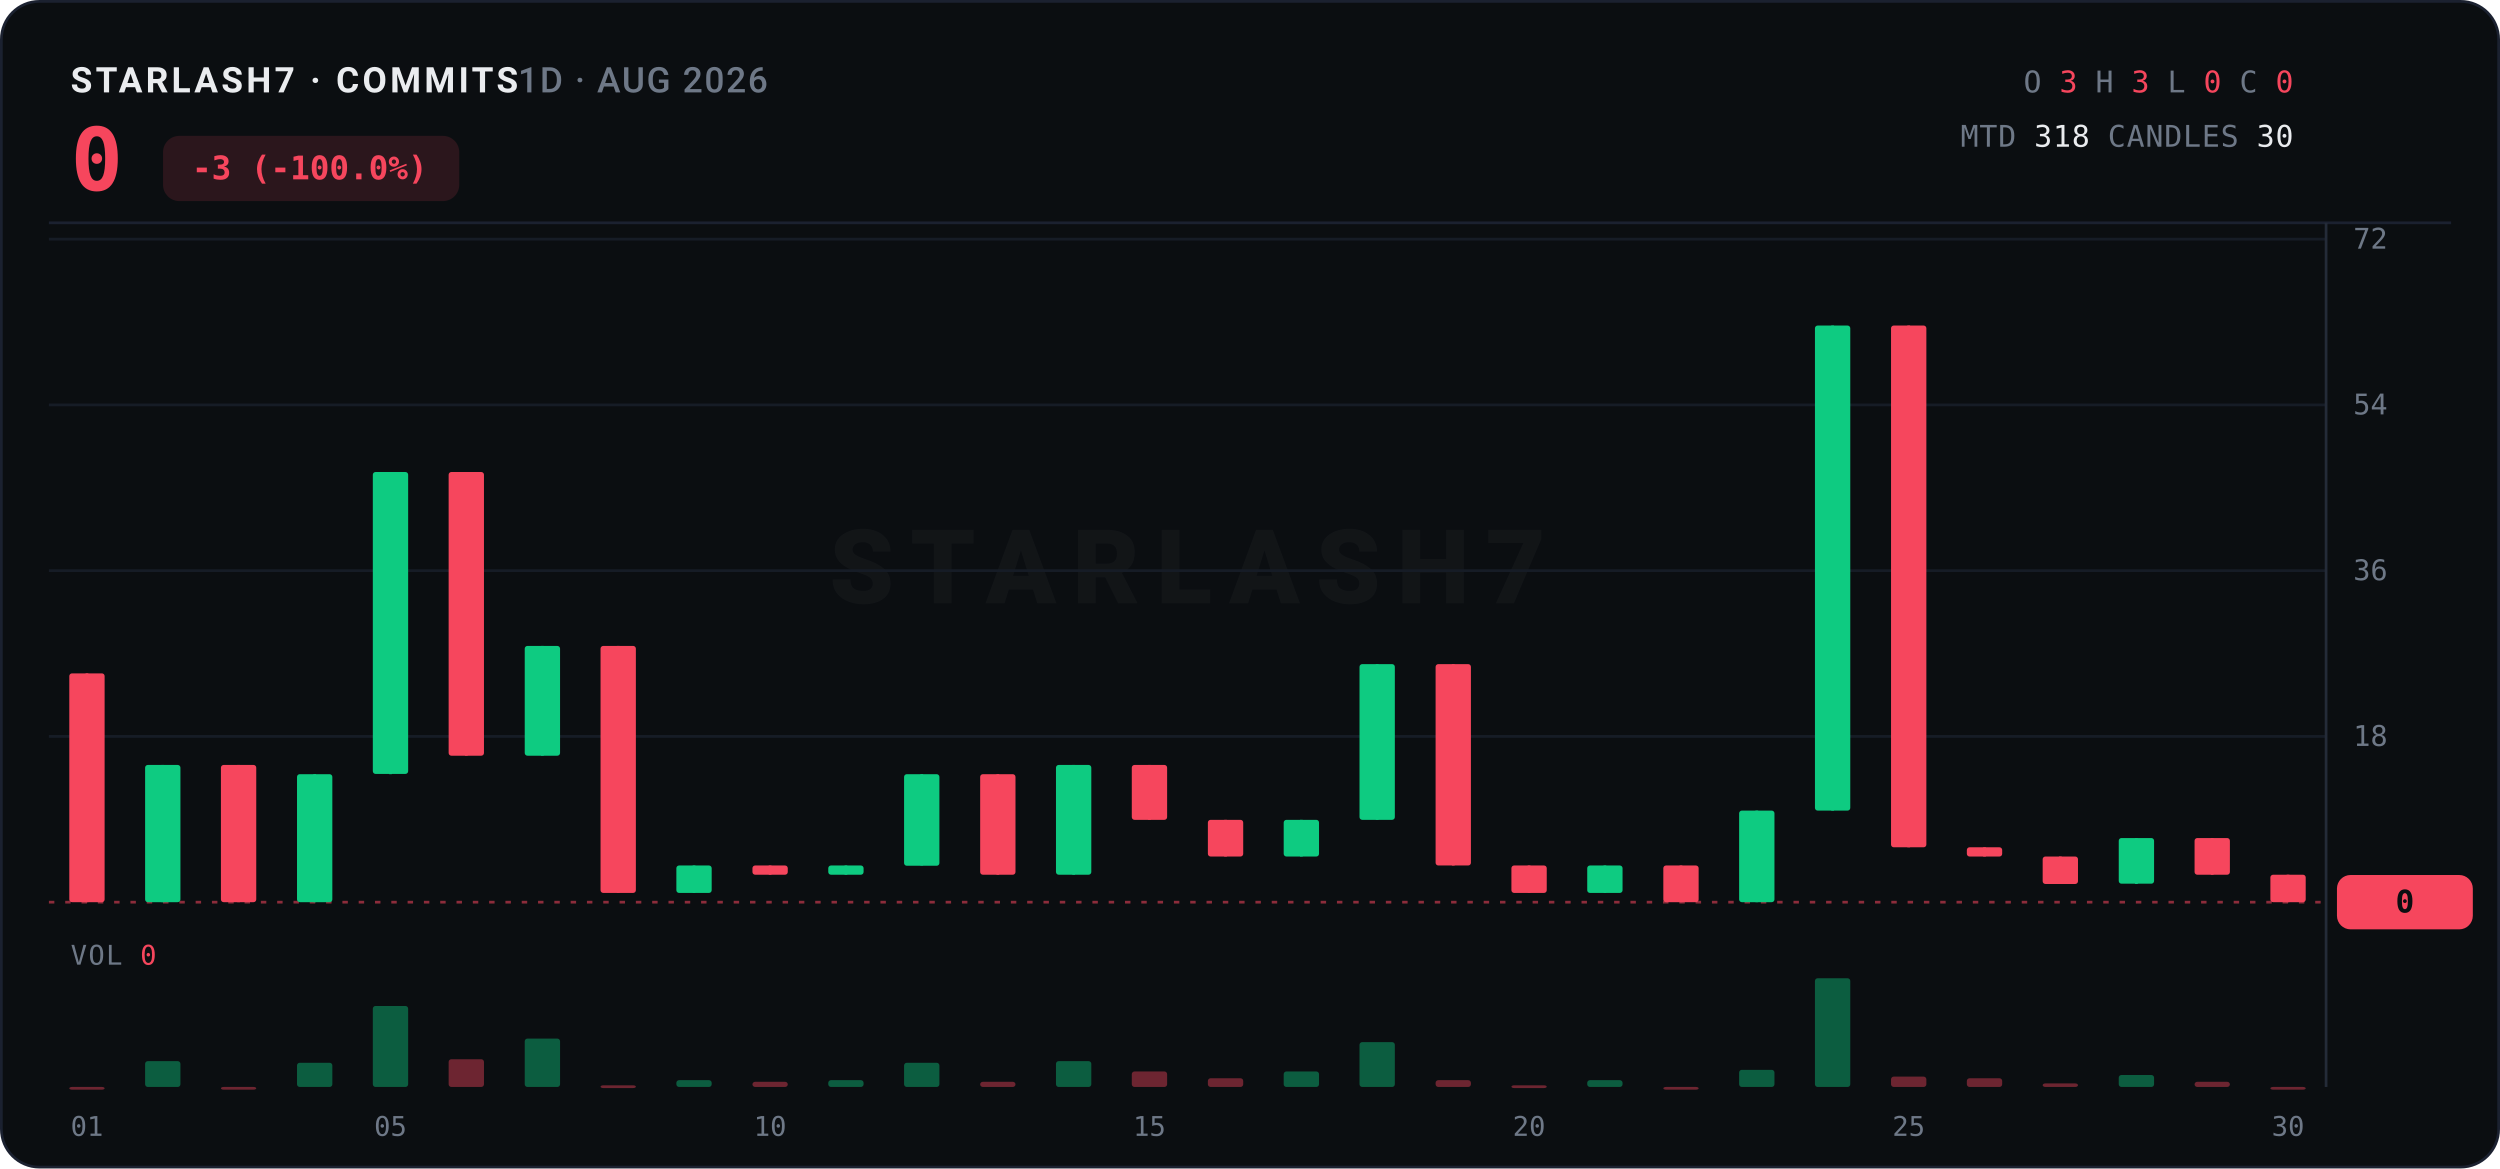
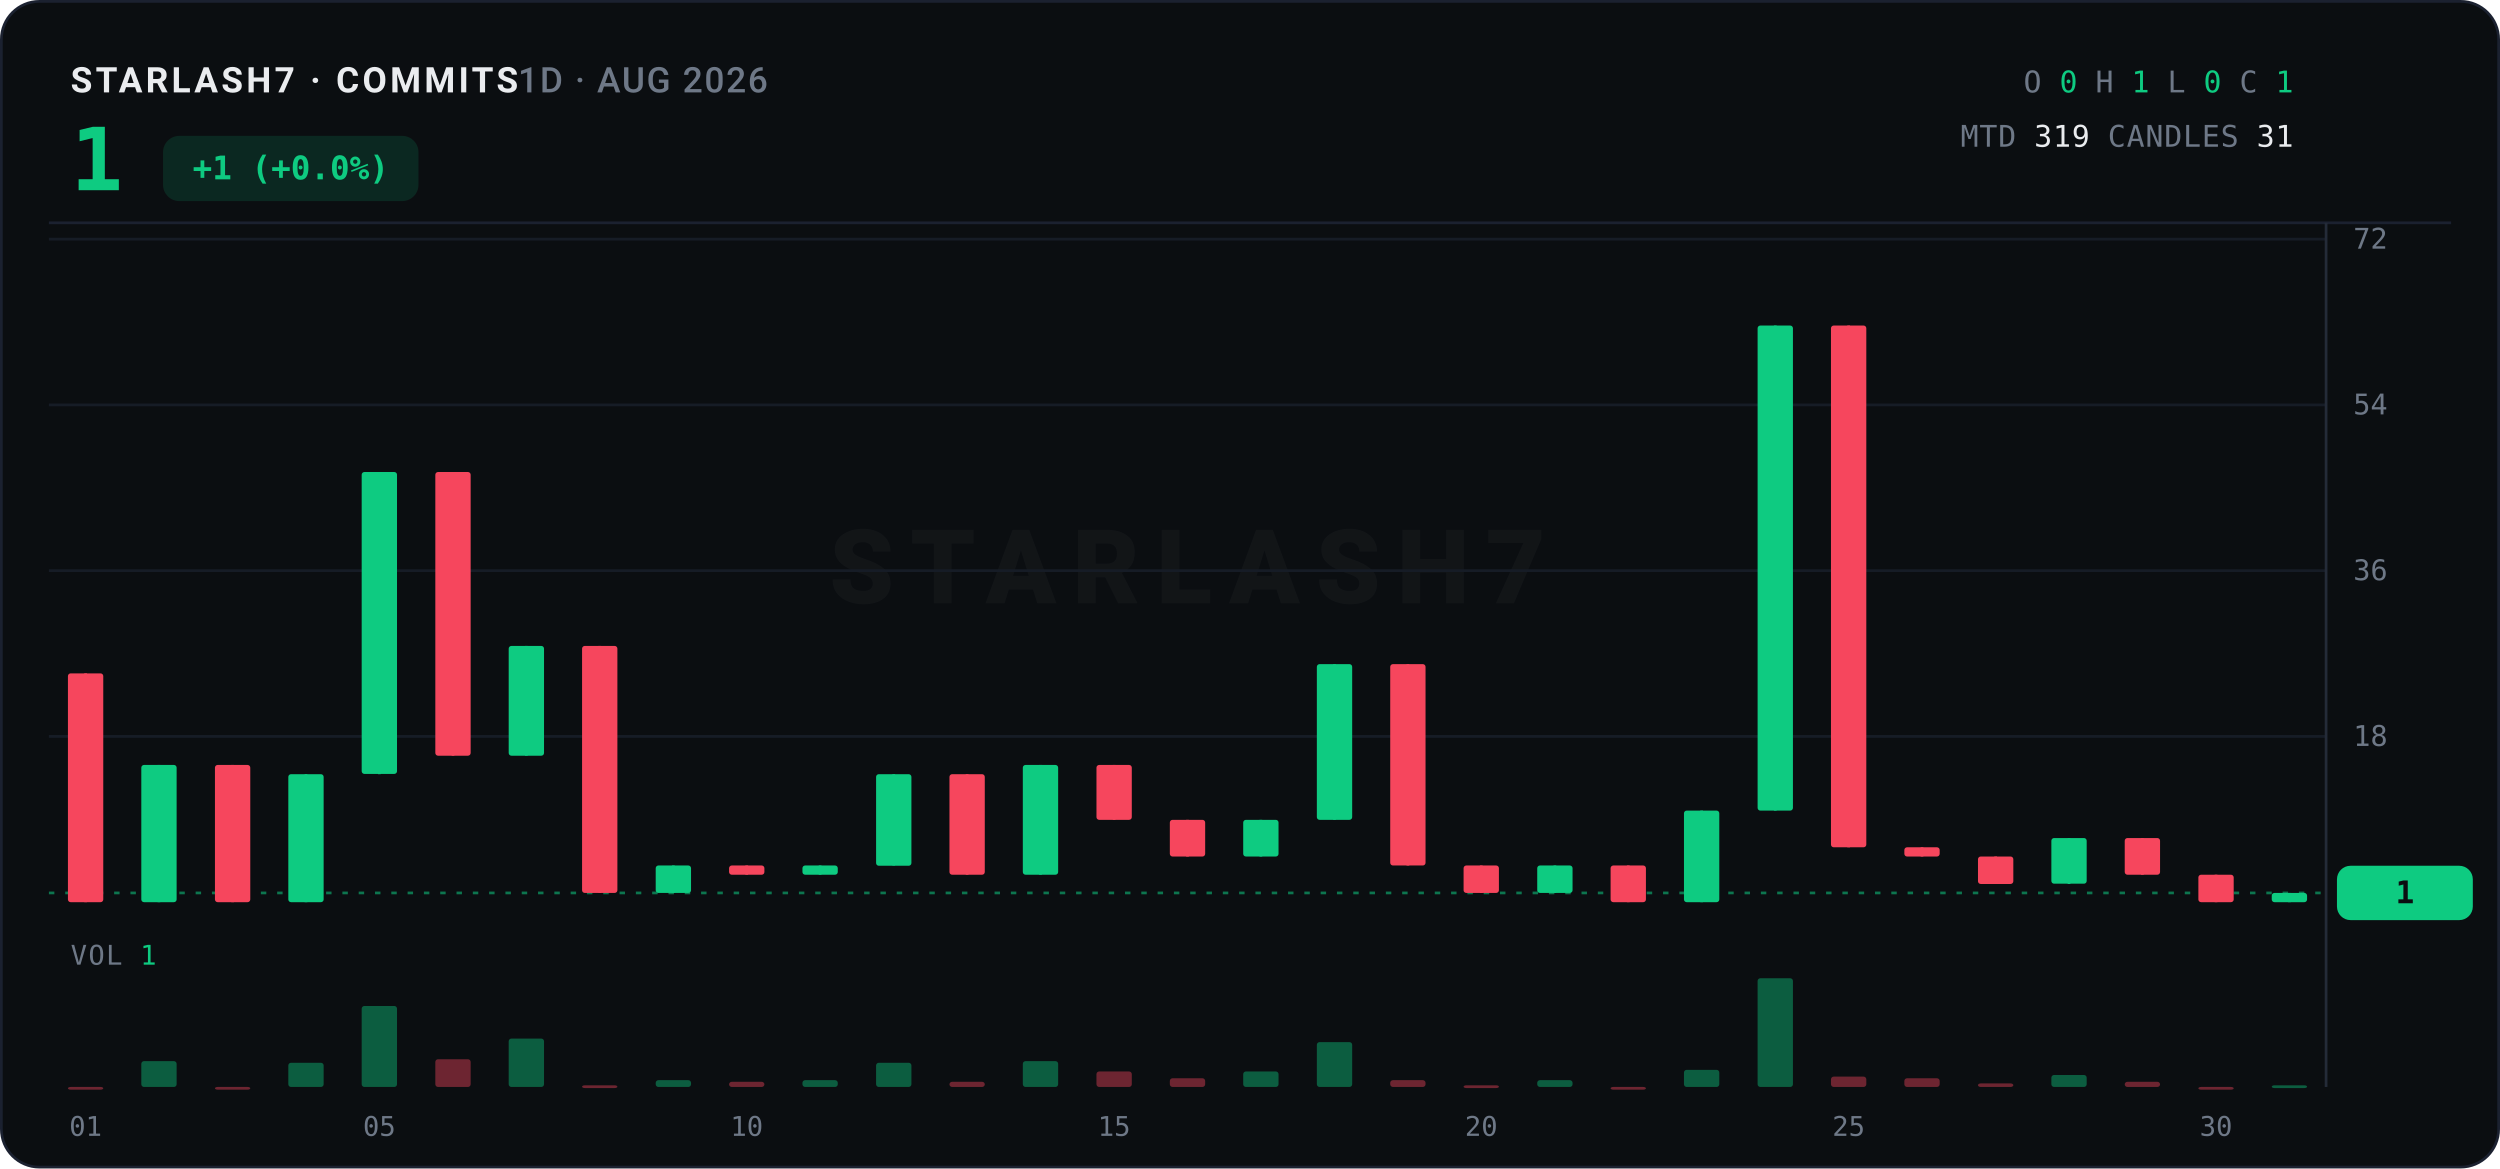
<svg xmlns="http://www.w3.org/2000/svg" width="920" height="430" viewBox="0 0 920 430">
  <rect x="0.5" y="0.5" width="919" height="429" rx="14" fill="#0B0E11" stroke="#1B2130" />
  <text x="26" y="34" font-family="ui-sans-serif,system-ui,-apple-system,'Segoe UI',Roboto,sans-serif" font-size="13" font-weight="700" letter-spacing="1.2" fill="#EAECEF">STARLASH7 · COMMITS<tspan fill="#6E7887" font-weight="500" letter-spacing="0.6">  1D · AUG 2026</tspan>
  </text>
-   <text x="26" y="70" font-family="ui-monospace,'SF Mono',SFMono-Regular,Menlo,Consolas,monospace" font-size="32" font-weight="800" fill="#F6465D" letter-spacing="-0.5">0</text>
-   <rect x="60" y="50" width="109" height="24" rx="6" fill="#F6465D" opacity="0.14" />
-   <text x="114" y="66" text-anchor="middle" font-family="ui-monospace,'SF Mono',SFMono-Regular,Menlo,Consolas,monospace" font-size="12" font-weight="700" fill="#F6465D">-3 (-100.0%)</text>
+   <text x="26" y="70" font-family="ui-monospace,'SF Mono',SFMono-Regular,Menlo,Consolas,monospace" font-size="32" font-weight="800" fill="#0ECB81" letter-spacing="-0.5">1</text>
+   <rect x="60" y="50" width="94" height="24" rx="6" fill="#0ECB81" opacity="0.14" />
+   <text x="107" y="66" text-anchor="middle" font-family="ui-monospace,'SF Mono',SFMono-Regular,Menlo,Consolas,monospace" font-size="12" font-weight="700" fill="#0ECB81">+1 (+0.0%)</text>
  <text x="844" y="34" text-anchor="end" font-family="ui-monospace,'SF Mono',SFMono-Regular,Menlo,Consolas,monospace" font-size="11" letter-spacing="0.3">
    <tspan fill="#6E7887">O</tspan>
-     <tspan fill="#F6465D">3</tspan>
+     <tspan fill="#0ECB81">0</tspan>
    <tspan fill="#6E7887">H</tspan>
-     <tspan fill="#F6465D">3</tspan>
+     <tspan fill="#0ECB81">1</tspan>
    <tspan fill="#6E7887">L</tspan>
-     <tspan fill="#F6465D">0</tspan>
+     <tspan fill="#0ECB81">0</tspan>
    <tspan fill="#6E7887">C</tspan>
-     <tspan fill="#F6465D">0</tspan>
+     <tspan fill="#0ECB81">1</tspan>
  </text>
  <text x="844" y="54" text-anchor="end" font-family="ui-monospace,'SF Mono',SFMono-Regular,Menlo,Consolas,monospace" font-size="11" letter-spacing="0.3">
    <tspan fill="#6E7887">MTD</tspan>
-     <tspan fill="#EAECEF">318</tspan>
+     <tspan fill="#EAECEF">319</tspan>
    <tspan fill="#6E7887">CANDLES</tspan>
-     <tspan fill="#EAECEF">30</tspan>
+     <tspan fill="#EAECEF">31</tspan>
  </text>
  <line x1="18" y1="82" x2="902" y2="82" stroke="#1B2130" stroke-width="1" />
  <text x="437.0" y="222.0" text-anchor="middle" font-family="ui-sans-serif,system-ui,-apple-system,'Segoe UI',Roboto,sans-serif" font-size="38" font-weight="800" letter-spacing="6" fill="#EAECEF" opacity="0.035">STARLASH7</text>
  <line x1="18" y1="271.0" x2="856" y2="271.0" stroke="#161C26" stroke-width="1" />
  <text x="866" y="274.5" font-family="ui-monospace,'SF Mono',SFMono-Regular,Menlo,Consolas,monospace" font-size="10.5" fill="#6E7887">18</text>
  <line x1="18" y1="210.0" x2="856" y2="210.0" stroke="#161C26" stroke-width="1" />
  <text x="866" y="213.5" font-family="ui-monospace,'SF Mono',SFMono-Regular,Menlo,Consolas,monospace" font-size="10.5" fill="#6E7887">36</text>
  <line x1="18" y1="149.0" x2="856" y2="149.0" stroke="#161C26" stroke-width="1" />
  <text x="866" y="152.5" font-family="ui-monospace,'SF Mono',SFMono-Regular,Menlo,Consolas,monospace" font-size="10.5" fill="#6E7887">54</text>
  <line x1="18" y1="88.0" x2="856" y2="88.0" stroke="#161C26" stroke-width="1" />
  <text x="866" y="91.5" font-family="ui-monospace,'SF Mono',SFMono-Regular,Menlo,Consolas,monospace" font-size="10.5" fill="#6E7887">72</text>
  <line x1="856" y1="82" x2="856" y2="400" stroke="#242B38" stroke-width="1" />
-   <line x1="18" y1="332.0" x2="856" y2="332.0" stroke="#F6465D" stroke-width="1" stroke-dasharray="2 4" opacity="0.55" />
-   <rect x="860" y="322.0" width="50" height="20" rx="5" fill="#F6465D" />
-   <text x="885.0" y="335.8" text-anchor="middle" font-family="ui-monospace,'SF Mono',SFMono-Regular,Menlo,Consolas,monospace" font-size="11.5" font-weight="800" fill="#0B0E11">0</text>
-   <line x1="32.0" y1="247.8" x2="32.0" y2="332.0" stroke="#F6465D" stroke-width="1" />
-   <rect x="25.5" y="247.8" width="13.0" height="84.2" rx="1" fill="#F6465D" />
-   <line x1="59.9" y1="281.5" x2="59.9" y2="332.0" stroke="#0ECB81" stroke-width="1" />
-   <rect x="53.4" y="281.5" width="13.0" height="50.5" rx="1" fill="#0ECB81" />
-   <line x1="87.8" y1="281.5" x2="87.8" y2="332.0" stroke="#F6465D" stroke-width="1" />
-   <rect x="81.3" y="281.5" width="13.0" height="50.5" rx="1" fill="#F6465D" />
-   <line x1="115.8" y1="284.9" x2="115.8" y2="332.0" stroke="#0ECB81" stroke-width="1" />
-   <rect x="109.3" y="284.9" width="13.0" height="47.1" rx="1" fill="#0ECB81" />
-   <line x1="143.7" y1="173.7" x2="143.7" y2="284.9" stroke="#0ECB81" stroke-width="1" />
-   <rect x="137.2" y="173.7" width="13.0" height="111.1" rx="1" fill="#0ECB81" />
-   <line x1="171.6" y1="173.7" x2="171.6" y2="278.1" stroke="#F6465D" stroke-width="1" />
-   <rect x="165.1" y="173.7" width="13.0" height="104.4" rx="1" fill="#F6465D" />
-   <line x1="199.6" y1="237.7" x2="199.6" y2="278.1" stroke="#0ECB81" stroke-width="1" />
-   <rect x="193.1" y="237.7" width="13.0" height="40.4" rx="1" fill="#0ECB81" />
-   <line x1="227.5" y1="237.7" x2="227.5" y2="328.6" stroke="#F6465D" stroke-width="1" />
-   <rect x="221.0" y="237.7" width="13.0" height="90.9" rx="1" fill="#F6465D" />
-   <line x1="255.4" y1="318.5" x2="255.4" y2="328.6" stroke="#0ECB81" stroke-width="1" />
-   <rect x="248.9" y="318.5" width="13.0" height="10.1" rx="1" fill="#0ECB81" />
-   <line x1="283.4" y1="318.5" x2="283.4" y2="321.9" stroke="#F6465D" stroke-width="1" />
-   <rect x="276.9" y="318.5" width="13.0" height="3.4" rx="1" fill="#F6465D" />
-   <line x1="311.3" y1="318.5" x2="311.3" y2="321.9" stroke="#0ECB81" stroke-width="1" />
-   <rect x="304.8" y="318.5" width="13.0" height="3.4" rx="1" fill="#0ECB81" />
-   <line x1="339.2" y1="284.9" x2="339.2" y2="318.5" stroke="#0ECB81" stroke-width="1" />
-   <rect x="332.7" y="284.9" width="13.0" height="33.7" rx="1" fill="#0ECB81" />
-   <line x1="367.2" y1="284.9" x2="367.2" y2="321.9" stroke="#F6465D" stroke-width="1" />
-   <rect x="360.7" y="284.9" width="13.0" height="37.0" rx="1" fill="#F6465D" />
-   <line x1="395.1" y1="281.5" x2="395.1" y2="321.9" stroke="#0ECB81" stroke-width="1" />
-   <rect x="388.6" y="281.5" width="13.0" height="40.4" rx="1" fill="#0ECB81" />
-   <line x1="423.0" y1="281.5" x2="423.0" y2="301.7" stroke="#F6465D" stroke-width="1" />
-   <rect x="416.5" y="281.5" width="13.0" height="20.2" rx="1" fill="#F6465D" />
-   <line x1="451.0" y1="301.7" x2="451.0" y2="315.2" stroke="#F6465D" stroke-width="1" />
-   <rect x="444.5" y="301.7" width="13.0" height="13.5" rx="1" fill="#F6465D" />
-   <line x1="478.9" y1="301.7" x2="478.9" y2="315.2" stroke="#0ECB81" stroke-width="1" />
-   <rect x="472.4" y="301.7" width="13.0" height="13.5" rx="1" fill="#0ECB81" />
-   <line x1="506.8" y1="244.4" x2="506.8" y2="301.7" stroke="#0ECB81" stroke-width="1" />
-   <rect x="500.3" y="244.4" width="13.0" height="57.3" rx="1" fill="#0ECB81" />
-   <line x1="534.8" y1="244.4" x2="534.8" y2="318.5" stroke="#F6465D" stroke-width="1" />
-   <rect x="528.3" y="244.4" width="13.0" height="74.1" rx="1" fill="#F6465D" />
-   <line x1="562.7" y1="318.5" x2="562.7" y2="328.6" stroke="#F6465D" stroke-width="1" />
-   <rect x="556.2" y="318.5" width="13.0" height="10.1" rx="1" fill="#F6465D" />
-   <line x1="590.6" y1="318.5" x2="590.6" y2="328.6" stroke="#0ECB81" stroke-width="1" />
-   <rect x="584.1" y="318.5" width="13.0" height="10.1" rx="1" fill="#0ECB81" />
-   <line x1="618.6" y1="318.5" x2="618.6" y2="332.0" stroke="#F6465D" stroke-width="1" />
-   <rect x="612.1" y="318.5" width="13.0" height="13.5" rx="1" fill="#F6465D" />
-   <line x1="646.5" y1="298.3" x2="646.5" y2="332.0" stroke="#0ECB81" stroke-width="1" />
-   <rect x="640.0" y="298.3" width="13.0" height="33.7" rx="1" fill="#0ECB81" />
-   <line x1="674.4" y1="119.8" x2="674.4" y2="298.3" stroke="#0ECB81" stroke-width="1" />
-   <rect x="667.9" y="119.8" width="13.0" height="178.5" rx="1" fill="#0ECB81" />
-   <line x1="702.4" y1="119.8" x2="702.4" y2="311.8" stroke="#F6465D" stroke-width="1" />
-   <rect x="695.9" y="119.8" width="13.0" height="192.0" rx="1" fill="#F6465D" />
-   <line x1="730.3" y1="311.8" x2="730.3" y2="315.2" stroke="#F6465D" stroke-width="1" />
-   <rect x="723.8" y="311.8" width="13.0" height="3.4" rx="1" fill="#F6465D" />
-   <line x1="758.2" y1="315.2" x2="758.2" y2="325.3" stroke="#F6465D" stroke-width="1" />
-   <rect x="751.7" y="315.2" width="13.0" height="10.1" rx="1" fill="#F6465D" />
-   <line x1="786.2" y1="308.4" x2="786.2" y2="325.3" stroke="#0ECB81" stroke-width="1" />
-   <rect x="779.7" y="308.4" width="13.0" height="16.8" rx="1" fill="#0ECB81" />
-   <line x1="814.1" y1="308.4" x2="814.1" y2="321.9" stroke="#F6465D" stroke-width="1" />
-   <rect x="807.6" y="308.4" width="13.0" height="13.5" rx="1" fill="#F6465D" />
-   <line x1="842.0" y1="321.9" x2="842.0" y2="332.0" stroke="#F6465D" stroke-width="1" />
-   <rect x="835.5" y="321.9" width="13.0" height="10.1" rx="1" fill="#F6465D" />
-   <text x="26" y="355" font-family="ui-monospace,'SF Mono',SFMono-Regular,Menlo,Consolas,monospace" font-size="10" letter-spacing="0.5" fill="#6E7887">VOL <tspan fill="#F6465D">0</tspan>
+   <line x1="18" y1="328.6" x2="856" y2="328.6" stroke="#0ECB81" stroke-width="1" stroke-dasharray="2 4" opacity="0.55" />
+   <rect x="860" y="318.6" width="50" height="20" rx="5" fill="#0ECB81" />
+   <text x="885.0" y="332.4" text-anchor="middle" font-family="ui-monospace,'SF Mono',SFMono-Regular,Menlo,Consolas,monospace" font-size="11.5" font-weight="800" fill="#0B0E11">1</text>
+   <line x1="31.5" y1="247.8" x2="31.5" y2="332.0" stroke="#F6465D" stroke-width="1" />
+   <rect x="25.0" y="247.8" width="13.0" height="84.2" rx="1" fill="#F6465D" />
+   <line x1="58.5" y1="281.5" x2="58.5" y2="332.0" stroke="#0ECB81" stroke-width="1" />
+   <rect x="52.0" y="281.5" width="13.0" height="50.5" rx="1" fill="#0ECB81" />
+   <line x1="85.6" y1="281.5" x2="85.6" y2="332.0" stroke="#F6465D" stroke-width="1" />
+   <rect x="79.1" y="281.5" width="13.0" height="50.5" rx="1" fill="#F6465D" />
+   <line x1="112.6" y1="284.9" x2="112.6" y2="332.0" stroke="#0ECB81" stroke-width="1" />
+   <rect x="106.1" y="284.9" width="13.0" height="47.1" rx="1" fill="#0ECB81" />
+   <line x1="139.6" y1="173.7" x2="139.6" y2="284.9" stroke="#0ECB81" stroke-width="1" />
+   <rect x="133.1" y="173.7" width="13.0" height="111.1" rx="1" fill="#0ECB81" />
+   <line x1="166.7" y1="173.7" x2="166.7" y2="278.1" stroke="#F6465D" stroke-width="1" />
+   <rect x="160.2" y="173.7" width="13.0" height="104.4" rx="1" fill="#F6465D" />
+   <line x1="193.7" y1="237.7" x2="193.7" y2="278.1" stroke="#0ECB81" stroke-width="1" />
+   <rect x="187.2" y="237.7" width="13.0" height="40.4" rx="1" fill="#0ECB81" />
+   <line x1="220.7" y1="237.7" x2="220.7" y2="328.6" stroke="#F6465D" stroke-width="1" />
+   <rect x="214.2" y="237.7" width="13.0" height="90.9" rx="1" fill="#F6465D" />
+   <line x1="247.8" y1="318.5" x2="247.8" y2="328.6" stroke="#0ECB81" stroke-width="1" />
+   <rect x="241.3" y="318.5" width="13.0" height="10.1" rx="1" fill="#0ECB81" />
+   <line x1="274.8" y1="318.5" x2="274.8" y2="321.9" stroke="#F6465D" stroke-width="1" />
+   <rect x="268.3" y="318.5" width="13.0" height="3.4" rx="1" fill="#F6465D" />
+   <line x1="301.8" y1="318.5" x2="301.8" y2="321.9" stroke="#0ECB81" stroke-width="1" />
+   <rect x="295.3" y="318.5" width="13.0" height="3.4" rx="1" fill="#0ECB81" />
+   <line x1="328.9" y1="284.9" x2="328.9" y2="318.5" stroke="#0ECB81" stroke-width="1" />
+   <rect x="322.4" y="284.9" width="13.0" height="33.7" rx="1" fill="#0ECB81" />
+   <line x1="355.9" y1="284.9" x2="355.9" y2="321.9" stroke="#F6465D" stroke-width="1" />
+   <rect x="349.4" y="284.9" width="13.0" height="37.0" rx="1" fill="#F6465D" />
+   <line x1="382.9" y1="281.5" x2="382.9" y2="321.9" stroke="#0ECB81" stroke-width="1" />
+   <rect x="376.4" y="281.5" width="13.0" height="40.4" rx="1" fill="#0ECB81" />
+   <line x1="410.0" y1="281.5" x2="410.0" y2="301.7" stroke="#F6465D" stroke-width="1" />
+   <rect x="403.5" y="281.5" width="13.0" height="20.2" rx="1" fill="#F6465D" />
+   <line x1="437.0" y1="301.7" x2="437.0" y2="315.2" stroke="#F6465D" stroke-width="1" />
+   <rect x="430.5" y="301.7" width="13.0" height="13.5" rx="1" fill="#F6465D" />
+   <line x1="464.0" y1="301.7" x2="464.0" y2="315.2" stroke="#0ECB81" stroke-width="1" />
+   <rect x="457.5" y="301.7" width="13.0" height="13.5" rx="1" fill="#0ECB81" />
+   <line x1="491.1" y1="244.4" x2="491.1" y2="301.7" stroke="#0ECB81" stroke-width="1" />
+   <rect x="484.6" y="244.4" width="13.0" height="57.3" rx="1" fill="#0ECB81" />
+   <line x1="518.1" y1="244.4" x2="518.1" y2="318.5" stroke="#F6465D" stroke-width="1" />
+   <rect x="511.6" y="244.4" width="13.0" height="74.1" rx="1" fill="#F6465D" />
+   <line x1="545.1" y1="318.5" x2="545.1" y2="328.6" stroke="#F6465D" stroke-width="1" />
+   <rect x="538.6" y="318.5" width="13.0" height="10.1" rx="1" fill="#F6465D" />
+   <line x1="572.2" y1="318.5" x2="572.2" y2="328.6" stroke="#0ECB81" stroke-width="1" />
+   <rect x="565.7" y="318.5" width="13.0" height="10.1" rx="1" fill="#0ECB81" />
+   <line x1="599.2" y1="318.5" x2="599.2" y2="332.0" stroke="#F6465D" stroke-width="1" />
+   <rect x="592.7" y="318.5" width="13.0" height="13.5" rx="1" fill="#F6465D" />
+   <line x1="626.2" y1="298.3" x2="626.2" y2="332.0" stroke="#0ECB81" stroke-width="1" />
+   <rect x="619.7" y="298.3" width="13.0" height="33.7" rx="1" fill="#0ECB81" />
+   <line x1="653.3" y1="119.8" x2="653.3" y2="298.3" stroke="#0ECB81" stroke-width="1" />
+   <rect x="646.8" y="119.8" width="13.0" height="178.5" rx="1" fill="#0ECB81" />
+   <line x1="680.3" y1="119.8" x2="680.3" y2="311.8" stroke="#F6465D" stroke-width="1" />
+   <rect x="673.8" y="119.8" width="13.0" height="192.0" rx="1" fill="#F6465D" />
+   <line x1="707.3" y1="311.8" x2="707.3" y2="315.2" stroke="#F6465D" stroke-width="1" />
+   <rect x="700.8" y="311.8" width="13.0" height="3.4" rx="1" fill="#F6465D" />
+   <line x1="734.4" y1="315.2" x2="734.4" y2="325.3" stroke="#F6465D" stroke-width="1" />
+   <rect x="727.9" y="315.2" width="13.0" height="10.1" rx="1" fill="#F6465D" />
+   <line x1="761.4" y1="308.4" x2="761.4" y2="325.3" stroke="#0ECB81" stroke-width="1" />
+   <rect x="754.9" y="308.4" width="13.0" height="16.8" rx="1" fill="#0ECB81" />
+   <line x1="788.4" y1="308.4" x2="788.4" y2="321.9" stroke="#F6465D" stroke-width="1" />
+   <rect x="781.9" y="308.4" width="13.0" height="13.5" rx="1" fill="#F6465D" />
+   <line x1="815.5" y1="321.9" x2="815.5" y2="332.0" stroke="#F6465D" stroke-width="1" />
+   <rect x="809.0" y="321.9" width="13.0" height="10.1" rx="1" fill="#F6465D" />
+   <line x1="842.5" y1="328.6" x2="842.5" y2="332.0" stroke="#0ECB81" stroke-width="1" />
+   <rect x="836.0" y="328.6" width="13.0" height="3.4" rx="1" fill="#0ECB81" />
+   <text x="26" y="355" font-family="ui-monospace,'SF Mono',SFMono-Regular,Menlo,Consolas,monospace" font-size="10" letter-spacing="0.5" fill="#6E7887">VOL <tspan fill="#0ECB81">1</tspan>
  </text>
-   <rect x="25.5" y="400.0" width="13.0" height="1.0" rx="1" fill="#F6465D" opacity="0.42" />
-   <rect x="53.4" y="390.5" width="13.0" height="9.5" rx="1" fill="#0ECB81" opacity="0.42" />
-   <rect x="81.3" y="400.0" width="13.0" height="1.0" rx="1" fill="#F6465D" opacity="0.42" />
-   <rect x="109.3" y="391.1" width="13.0" height="8.9" rx="1" fill="#0ECB81" opacity="0.42" />
-   <rect x="137.2" y="370.2" width="13.0" height="29.8" rx="1" fill="#0ECB81" opacity="0.42" />
-   <rect x="165.1" y="389.8" width="13.0" height="10.2" rx="1" fill="#F6465D" opacity="0.42" />
-   <rect x="193.1" y="382.2" width="13.0" height="17.8" rx="1" fill="#0ECB81" opacity="0.42" />
-   <rect x="221.0" y="399.4" width="13.0" height="1.0" rx="1" fill="#F6465D" opacity="0.42" />
-   <rect x="248.9" y="397.5" width="13.0" height="2.5" rx="1" fill="#0ECB81" opacity="0.42" />
-   <rect x="276.9" y="398.1" width="13.0" height="1.9" rx="1" fill="#F6465D" opacity="0.42" />
-   <rect x="304.8" y="397.5" width="13.0" height="2.5" rx="1" fill="#0ECB81" opacity="0.42" />
-   <rect x="332.7" y="391.1" width="13.0" height="8.9" rx="1" fill="#0ECB81" opacity="0.42" />
-   <rect x="360.7" y="398.1" width="13.0" height="1.9" rx="1" fill="#F6465D" opacity="0.42" />
-   <rect x="388.6" y="390.5" width="13.0" height="9.5" rx="1" fill="#0ECB81" opacity="0.42" />
-   <rect x="416.5" y="394.3" width="13.0" height="5.7" rx="1" fill="#F6465D" opacity="0.42" />
-   <rect x="444.5" y="396.8" width="13.0" height="3.2" rx="1" fill="#F6465D" opacity="0.42" />
-   <rect x="472.4" y="394.3" width="13.0" height="5.7" rx="1" fill="#0ECB81" opacity="0.42" />
-   <rect x="500.3" y="383.5" width="13.0" height="16.5" rx="1" fill="#0ECB81" opacity="0.42" />
-   <rect x="528.3" y="397.5" width="13.0" height="2.5" rx="1" fill="#F6465D" opacity="0.42" />
-   <rect x="556.2" y="399.4" width="13.0" height="1.0" rx="1" fill="#F6465D" opacity="0.42" />
-   <rect x="584.1" y="397.5" width="13.0" height="2.5" rx="1" fill="#0ECB81" opacity="0.42" />
-   <rect x="612.1" y="400.0" width="13.0" height="1.0" rx="1" fill="#F6465D" opacity="0.42" />
-   <rect x="640.0" y="393.7" width="13.0" height="6.3" rx="1" fill="#0ECB81" opacity="0.42" />
-   <rect x="667.9" y="360.0" width="13.0" height="40.0" rx="1" fill="#0ECB81" opacity="0.42" />
-   <rect x="695.9" y="396.2" width="13.0" height="3.8" rx="1" fill="#F6465D" opacity="0.42" />
-   <rect x="723.8" y="396.8" width="13.0" height="3.2" rx="1" fill="#F6465D" opacity="0.42" />
-   <rect x="751.7" y="398.7" width="13.0" height="1.3" rx="1" fill="#F6465D" opacity="0.42" />
-   <rect x="779.7" y="395.6" width="13.0" height="4.4" rx="1" fill="#0ECB81" opacity="0.42" />
-   <rect x="807.6" y="398.1" width="13.0" height="1.9" rx="1" fill="#F6465D" opacity="0.42" />
-   <rect x="835.5" y="400.0" width="13.0" height="1.0" rx="1" fill="#F6465D" opacity="0.42" />
-   <text x="32.0" y="418" text-anchor="middle" font-family="ui-monospace,'SF Mono',SFMono-Regular,Menlo,Consolas,monospace" font-size="10" fill="#6E7887">01</text>
-   <text x="143.7" y="418" text-anchor="middle" font-family="ui-monospace,'SF Mono',SFMono-Regular,Menlo,Consolas,monospace" font-size="10" fill="#6E7887">05</text>
-   <text x="283.4" y="418" text-anchor="middle" font-family="ui-monospace,'SF Mono',SFMono-Regular,Menlo,Consolas,monospace" font-size="10" fill="#6E7887">10</text>
-   <text x="423.0" y="418" text-anchor="middle" font-family="ui-monospace,'SF Mono',SFMono-Regular,Menlo,Consolas,monospace" font-size="10" fill="#6E7887">15</text>
-   <text x="562.7" y="418" text-anchor="middle" font-family="ui-monospace,'SF Mono',SFMono-Regular,Menlo,Consolas,monospace" font-size="10" fill="#6E7887">20</text>
-   <text x="702.4" y="418" text-anchor="middle" font-family="ui-monospace,'SF Mono',SFMono-Regular,Menlo,Consolas,monospace" font-size="10" fill="#6E7887">25</text>
-   <text x="842.0" y="418" text-anchor="middle" font-family="ui-monospace,'SF Mono',SFMono-Regular,Menlo,Consolas,monospace" font-size="10" fill="#6E7887">30</text>
+   <rect x="25.0" y="400.0" width="13.0" height="1.0" rx="1" fill="#F6465D" opacity="0.42" />
+   <rect x="52.0" y="390.5" width="13.0" height="9.5" rx="1" fill="#0ECB81" opacity="0.42" />
+   <rect x="79.1" y="400.0" width="13.0" height="1.0" rx="1" fill="#F6465D" opacity="0.42" />
+   <rect x="106.1" y="391.1" width="13.0" height="8.9" rx="1" fill="#0ECB81" opacity="0.42" />
+   <rect x="133.1" y="370.2" width="13.0" height="29.8" rx="1" fill="#0ECB81" opacity="0.42" />
+   <rect x="160.2" y="389.8" width="13.0" height="10.2" rx="1" fill="#F6465D" opacity="0.42" />
+   <rect x="187.2" y="382.2" width="13.0" height="17.8" rx="1" fill="#0ECB81" opacity="0.42" />
+   <rect x="214.2" y="399.4" width="13.0" height="1.0" rx="1" fill="#F6465D" opacity="0.42" />
+   <rect x="241.3" y="397.5" width="13.0" height="2.5" rx="1" fill="#0ECB81" opacity="0.42" />
+   <rect x="268.3" y="398.1" width="13.0" height="1.9" rx="1" fill="#F6465D" opacity="0.42" />
+   <rect x="295.3" y="397.5" width="13.0" height="2.5" rx="1" fill="#0ECB81" opacity="0.42" />
+   <rect x="322.4" y="391.1" width="13.0" height="8.9" rx="1" fill="#0ECB81" opacity="0.42" />
+   <rect x="349.4" y="398.1" width="13.0" height="1.9" rx="1" fill="#F6465D" opacity="0.42" />
+   <rect x="376.4" y="390.5" width="13.0" height="9.5" rx="1" fill="#0ECB81" opacity="0.42" />
+   <rect x="403.5" y="394.3" width="13.0" height="5.7" rx="1" fill="#F6465D" opacity="0.42" />
+   <rect x="430.5" y="396.8" width="13.0" height="3.2" rx="1" fill="#F6465D" opacity="0.42" />
+   <rect x="457.5" y="394.3" width="13.0" height="5.7" rx="1" fill="#0ECB81" opacity="0.42" />
+   <rect x="484.6" y="383.5" width="13.0" height="16.5" rx="1" fill="#0ECB81" opacity="0.42" />
+   <rect x="511.6" y="397.5" width="13.0" height="2.5" rx="1" fill="#F6465D" opacity="0.42" />
+   <rect x="538.6" y="399.4" width="13.0" height="1.0" rx="1" fill="#F6465D" opacity="0.42" />
+   <rect x="565.7" y="397.5" width="13.0" height="2.5" rx="1" fill="#0ECB81" opacity="0.42" />
+   <rect x="592.7" y="400.0" width="13.0" height="1.0" rx="1" fill="#F6465D" opacity="0.42" />
+   <rect x="619.7" y="393.7" width="13.0" height="6.3" rx="1" fill="#0ECB81" opacity="0.42" />
+   <rect x="646.8" y="360.0" width="13.0" height="40.0" rx="1" fill="#0ECB81" opacity="0.42" />
+   <rect x="673.8" y="396.2" width="13.0" height="3.8" rx="1" fill="#F6465D" opacity="0.42" />
+   <rect x="700.8" y="396.8" width="13.0" height="3.2" rx="1" fill="#F6465D" opacity="0.42" />
+   <rect x="727.9" y="398.7" width="13.0" height="1.3" rx="1" fill="#F6465D" opacity="0.42" />
+   <rect x="754.9" y="395.6" width="13.0" height="4.4" rx="1" fill="#0ECB81" opacity="0.42" />
+   <rect x="781.9" y="398.1" width="13.0" height="1.9" rx="1" fill="#F6465D" opacity="0.42" />
+   <rect x="809.0" y="400.0" width="13.0" height="1.0" rx="1" fill="#F6465D" opacity="0.42" />
+   <rect x="836.0" y="399.4" width="13.0" height="1.0" rx="1" fill="#0ECB81" opacity="0.42" />
+   <text x="31.5" y="418" text-anchor="middle" font-family="ui-monospace,'SF Mono',SFMono-Regular,Menlo,Consolas,monospace" font-size="10" fill="#6E7887">01</text>
+   <text x="139.6" y="418" text-anchor="middle" font-family="ui-monospace,'SF Mono',SFMono-Regular,Menlo,Consolas,monospace" font-size="10" fill="#6E7887">05</text>
+   <text x="274.8" y="418" text-anchor="middle" font-family="ui-monospace,'SF Mono',SFMono-Regular,Menlo,Consolas,monospace" font-size="10" fill="#6E7887">10</text>
+   <text x="410.0" y="418" text-anchor="middle" font-family="ui-monospace,'SF Mono',SFMono-Regular,Menlo,Consolas,monospace" font-size="10" fill="#6E7887">15</text>
+   <text x="545.1" y="418" text-anchor="middle" font-family="ui-monospace,'SF Mono',SFMono-Regular,Menlo,Consolas,monospace" font-size="10" fill="#6E7887">20</text>
+   <text x="680.3" y="418" text-anchor="middle" font-family="ui-monospace,'SF Mono',SFMono-Regular,Menlo,Consolas,monospace" font-size="10" fill="#6E7887">25</text>
+   <text x="815.5" y="418" text-anchor="middle" font-family="ui-monospace,'SF Mono',SFMono-Regular,Menlo,Consolas,monospace" font-size="10" fill="#6E7887">30</text>
</svg>
